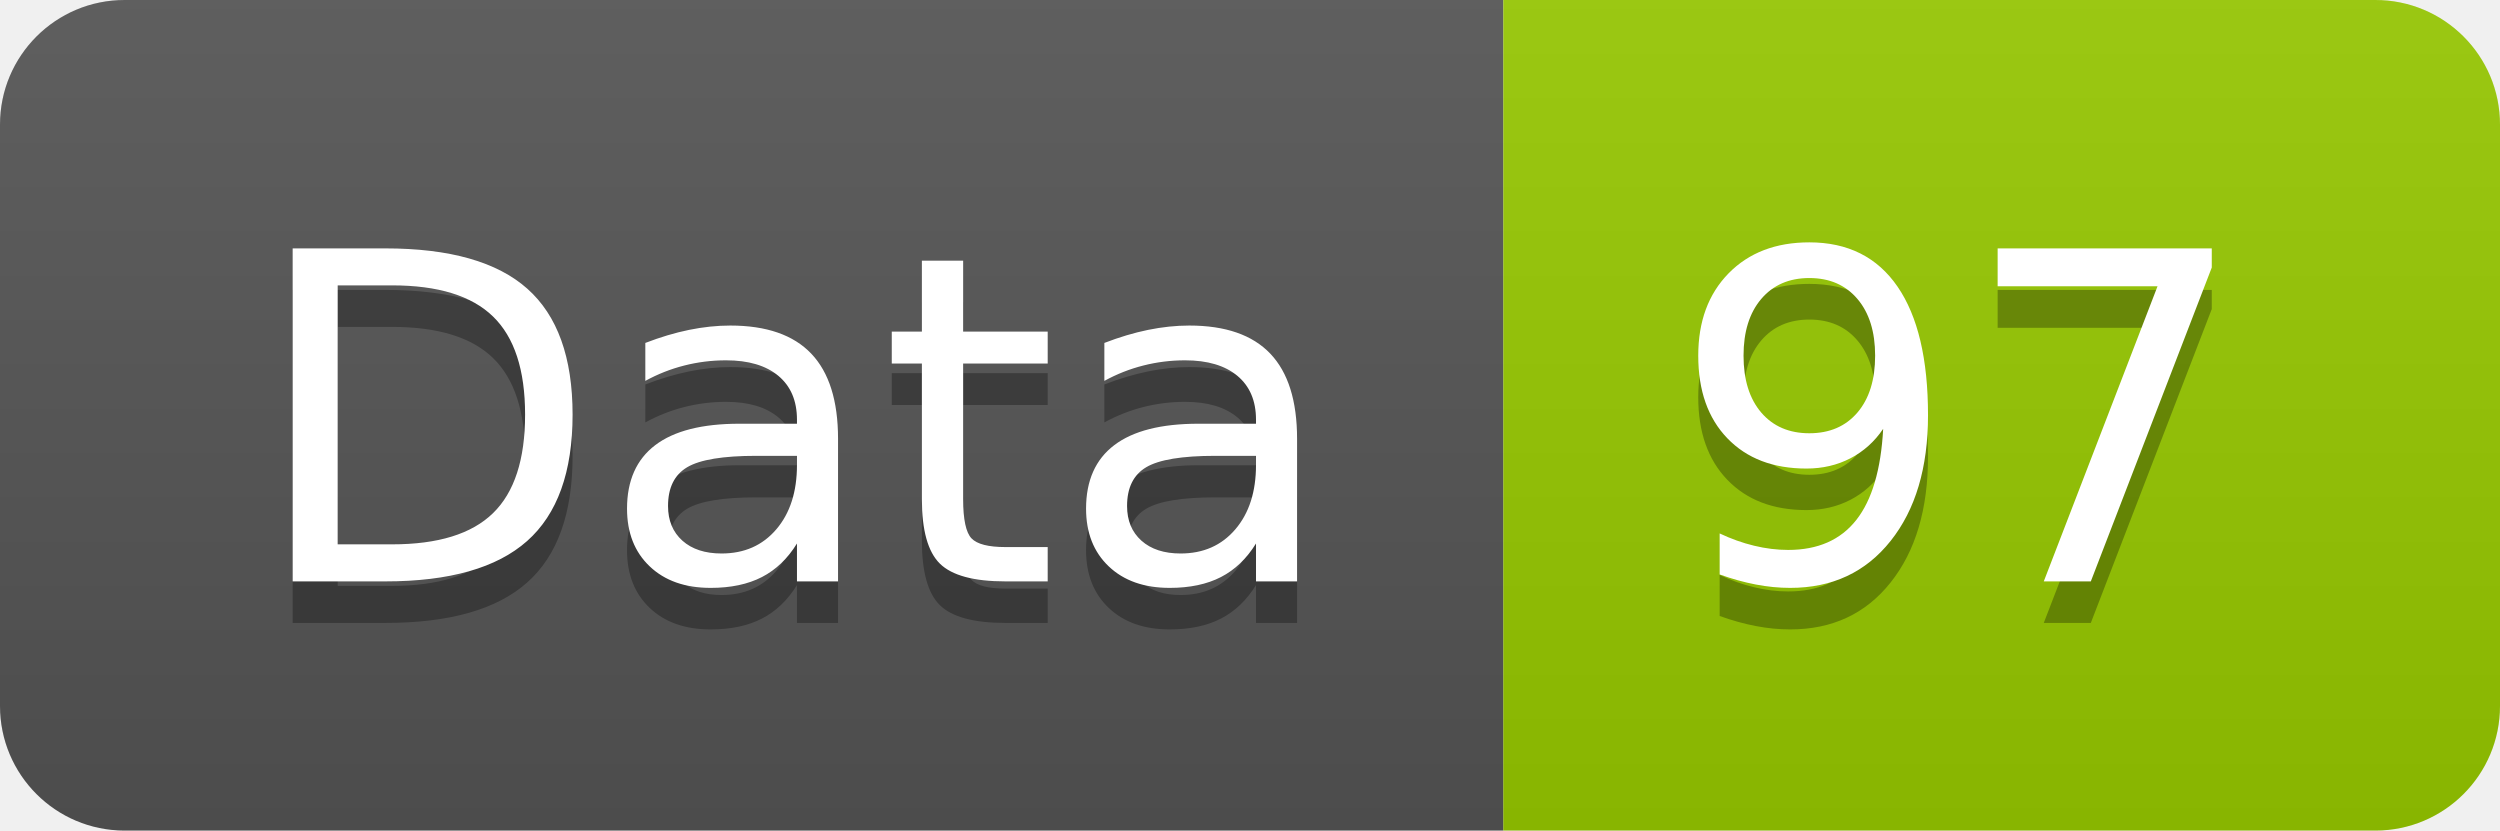
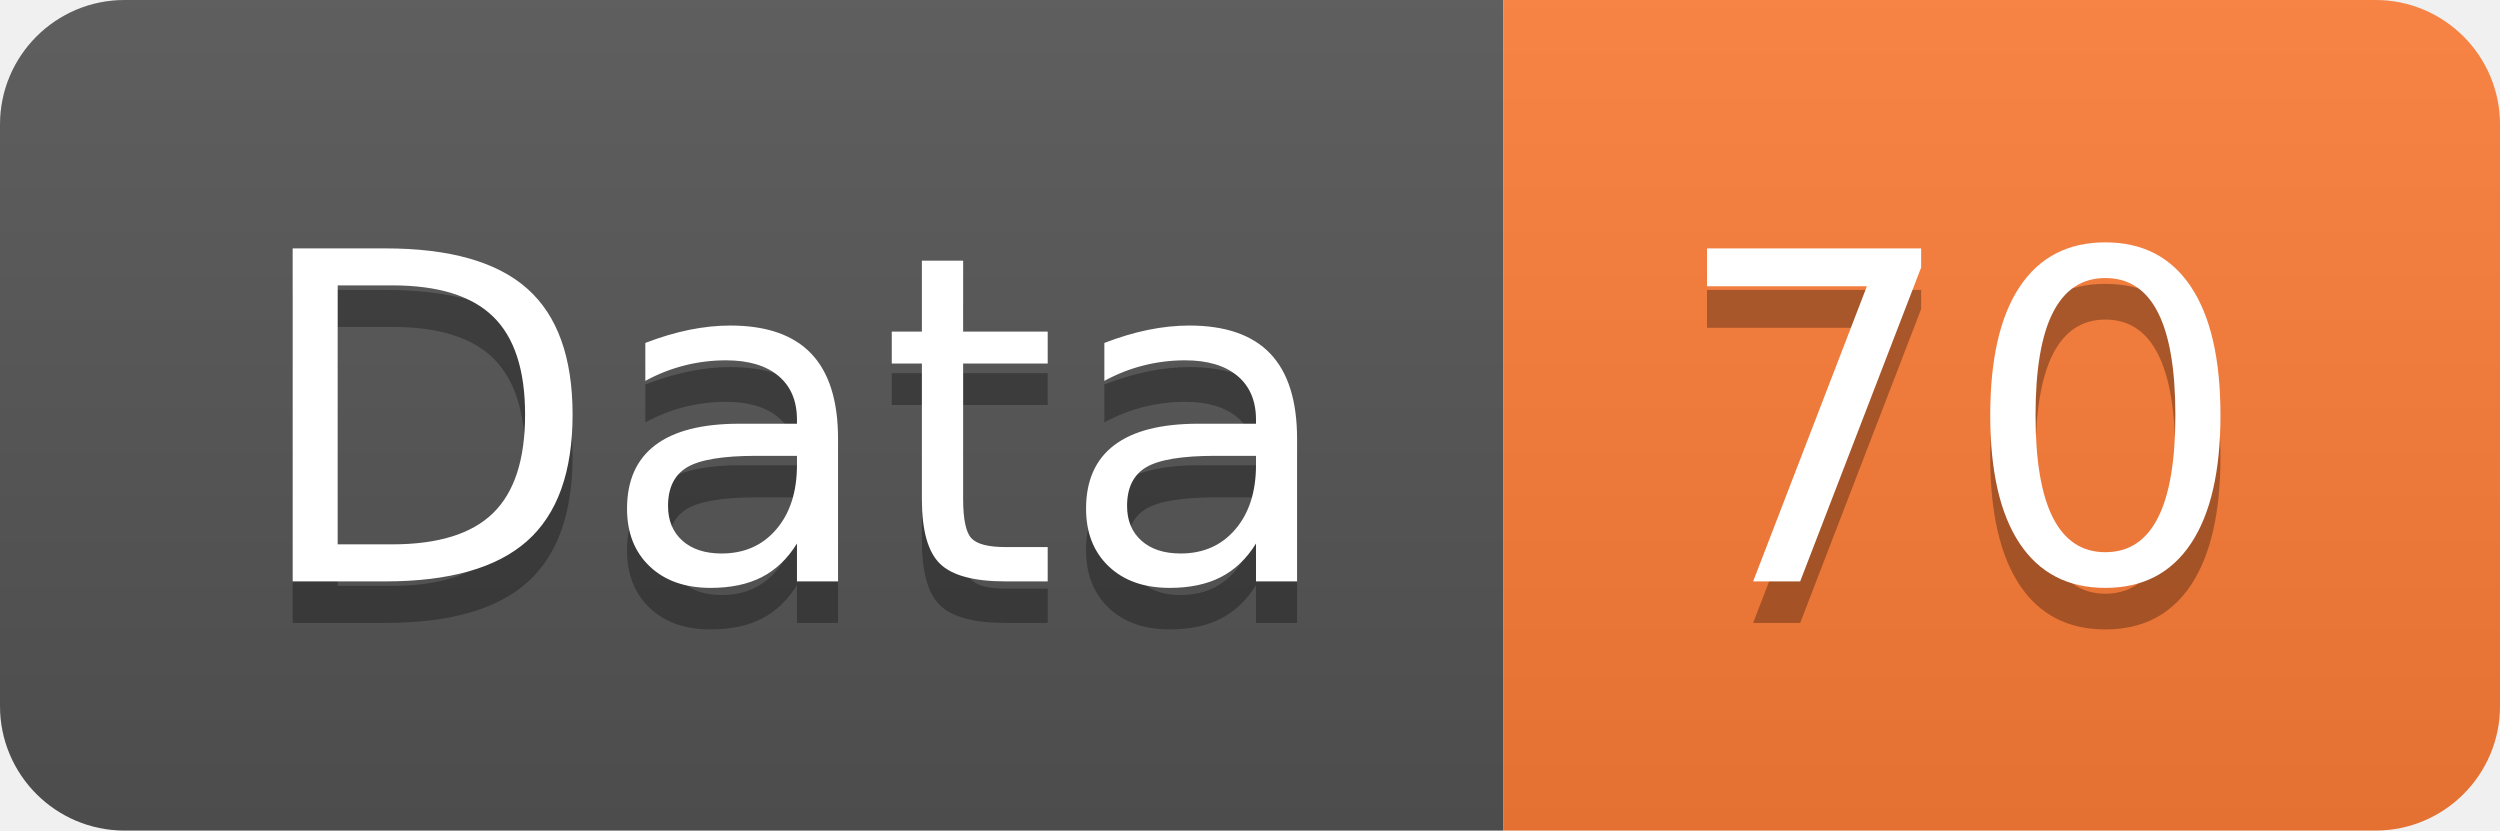
<svg xmlns="http://www.w3.org/2000/svg" width="60.2" height="20">
  <linearGradient id="smooth" x2="0" y2="100%">
    <stop offset="0" stop-color="#bbb" stop-opacity=".1" />
    <stop offset="1" stop-opacity=".1" />
  </linearGradient>
  <clipPath id="round">
    <rect width="60.2" height="20" rx="3" fill="#fff" />
  </clipPath>
  <g clip-path="url(#round)">
    <rect width="36.2" height="20" fill="#555" />
-     <rect x="36.2" width="24.0" height="20" fill="#97CA00" />
+     <rect x="36.2" width="24.0" height="20" fill="#fe7d37" />
    <rect width="60.2" height="20" fill="url(#smooth)" />
  </g>
  <g fill="#fff" text-anchor="middle" font-family="DejaVu Sans,Verdana,Geneva,sans-serif" font-size="110">
    <text x="191.0" y="150" fill="#010101" fill-opacity=".3" transform="scale(0.1)" textLength="262.0" lengthAdjust="spacing">Data</text>
    <text x="191.0" y="140" transform="scale(0.1)" textLength="262.0" lengthAdjust="spacing">Data</text>
-     <text x="472.0" y="150" fill="#010101" fill-opacity=".3" transform="scale(0.1)" textLength="140.0" lengthAdjust="spacing">97</text>
-     <text x="472.0" y="140" transform="scale(0.1)" textLength="140.0" lengthAdjust="spacing">97</text>
+     <text x="472.0" y="150" fill="#010101" fill-opacity=".3" transform="scale(0.1)" textLength="140.0" lengthAdjust="spacing">70</text>
+     <text x="472.0" y="140" transform="scale(0.1)" textLength="140.0" lengthAdjust="spacing">70</text>
  </g>
</svg>
